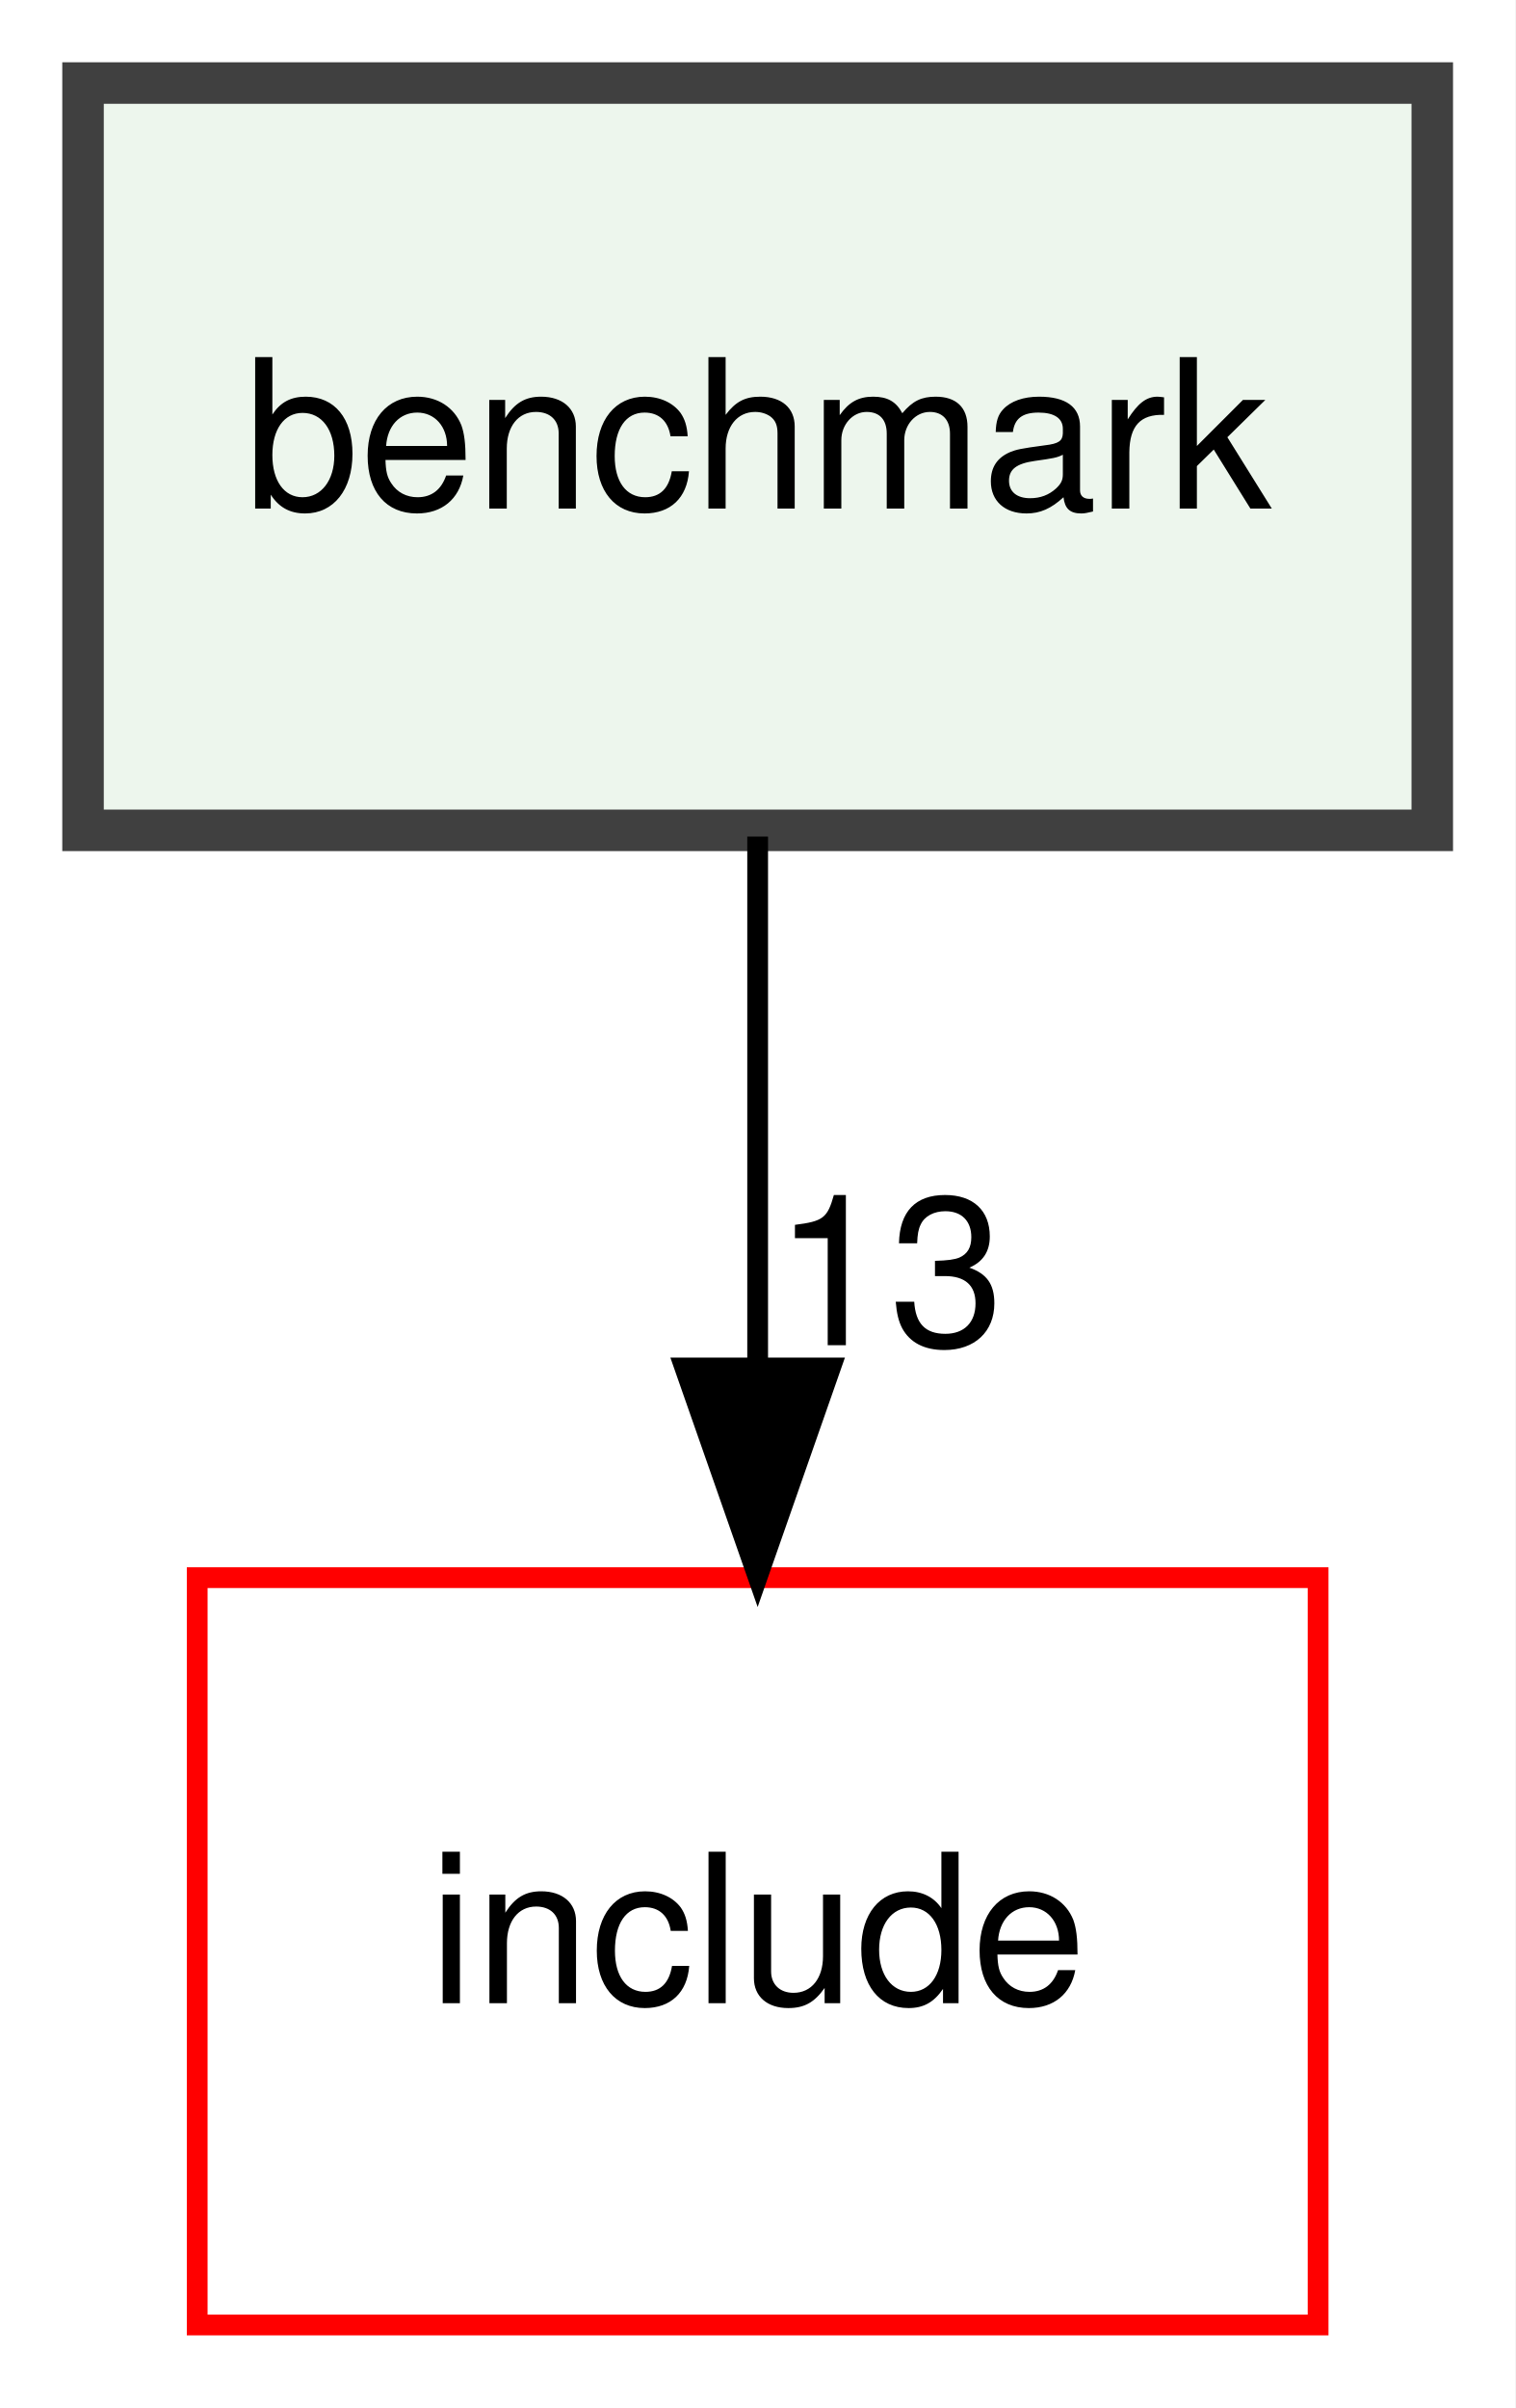
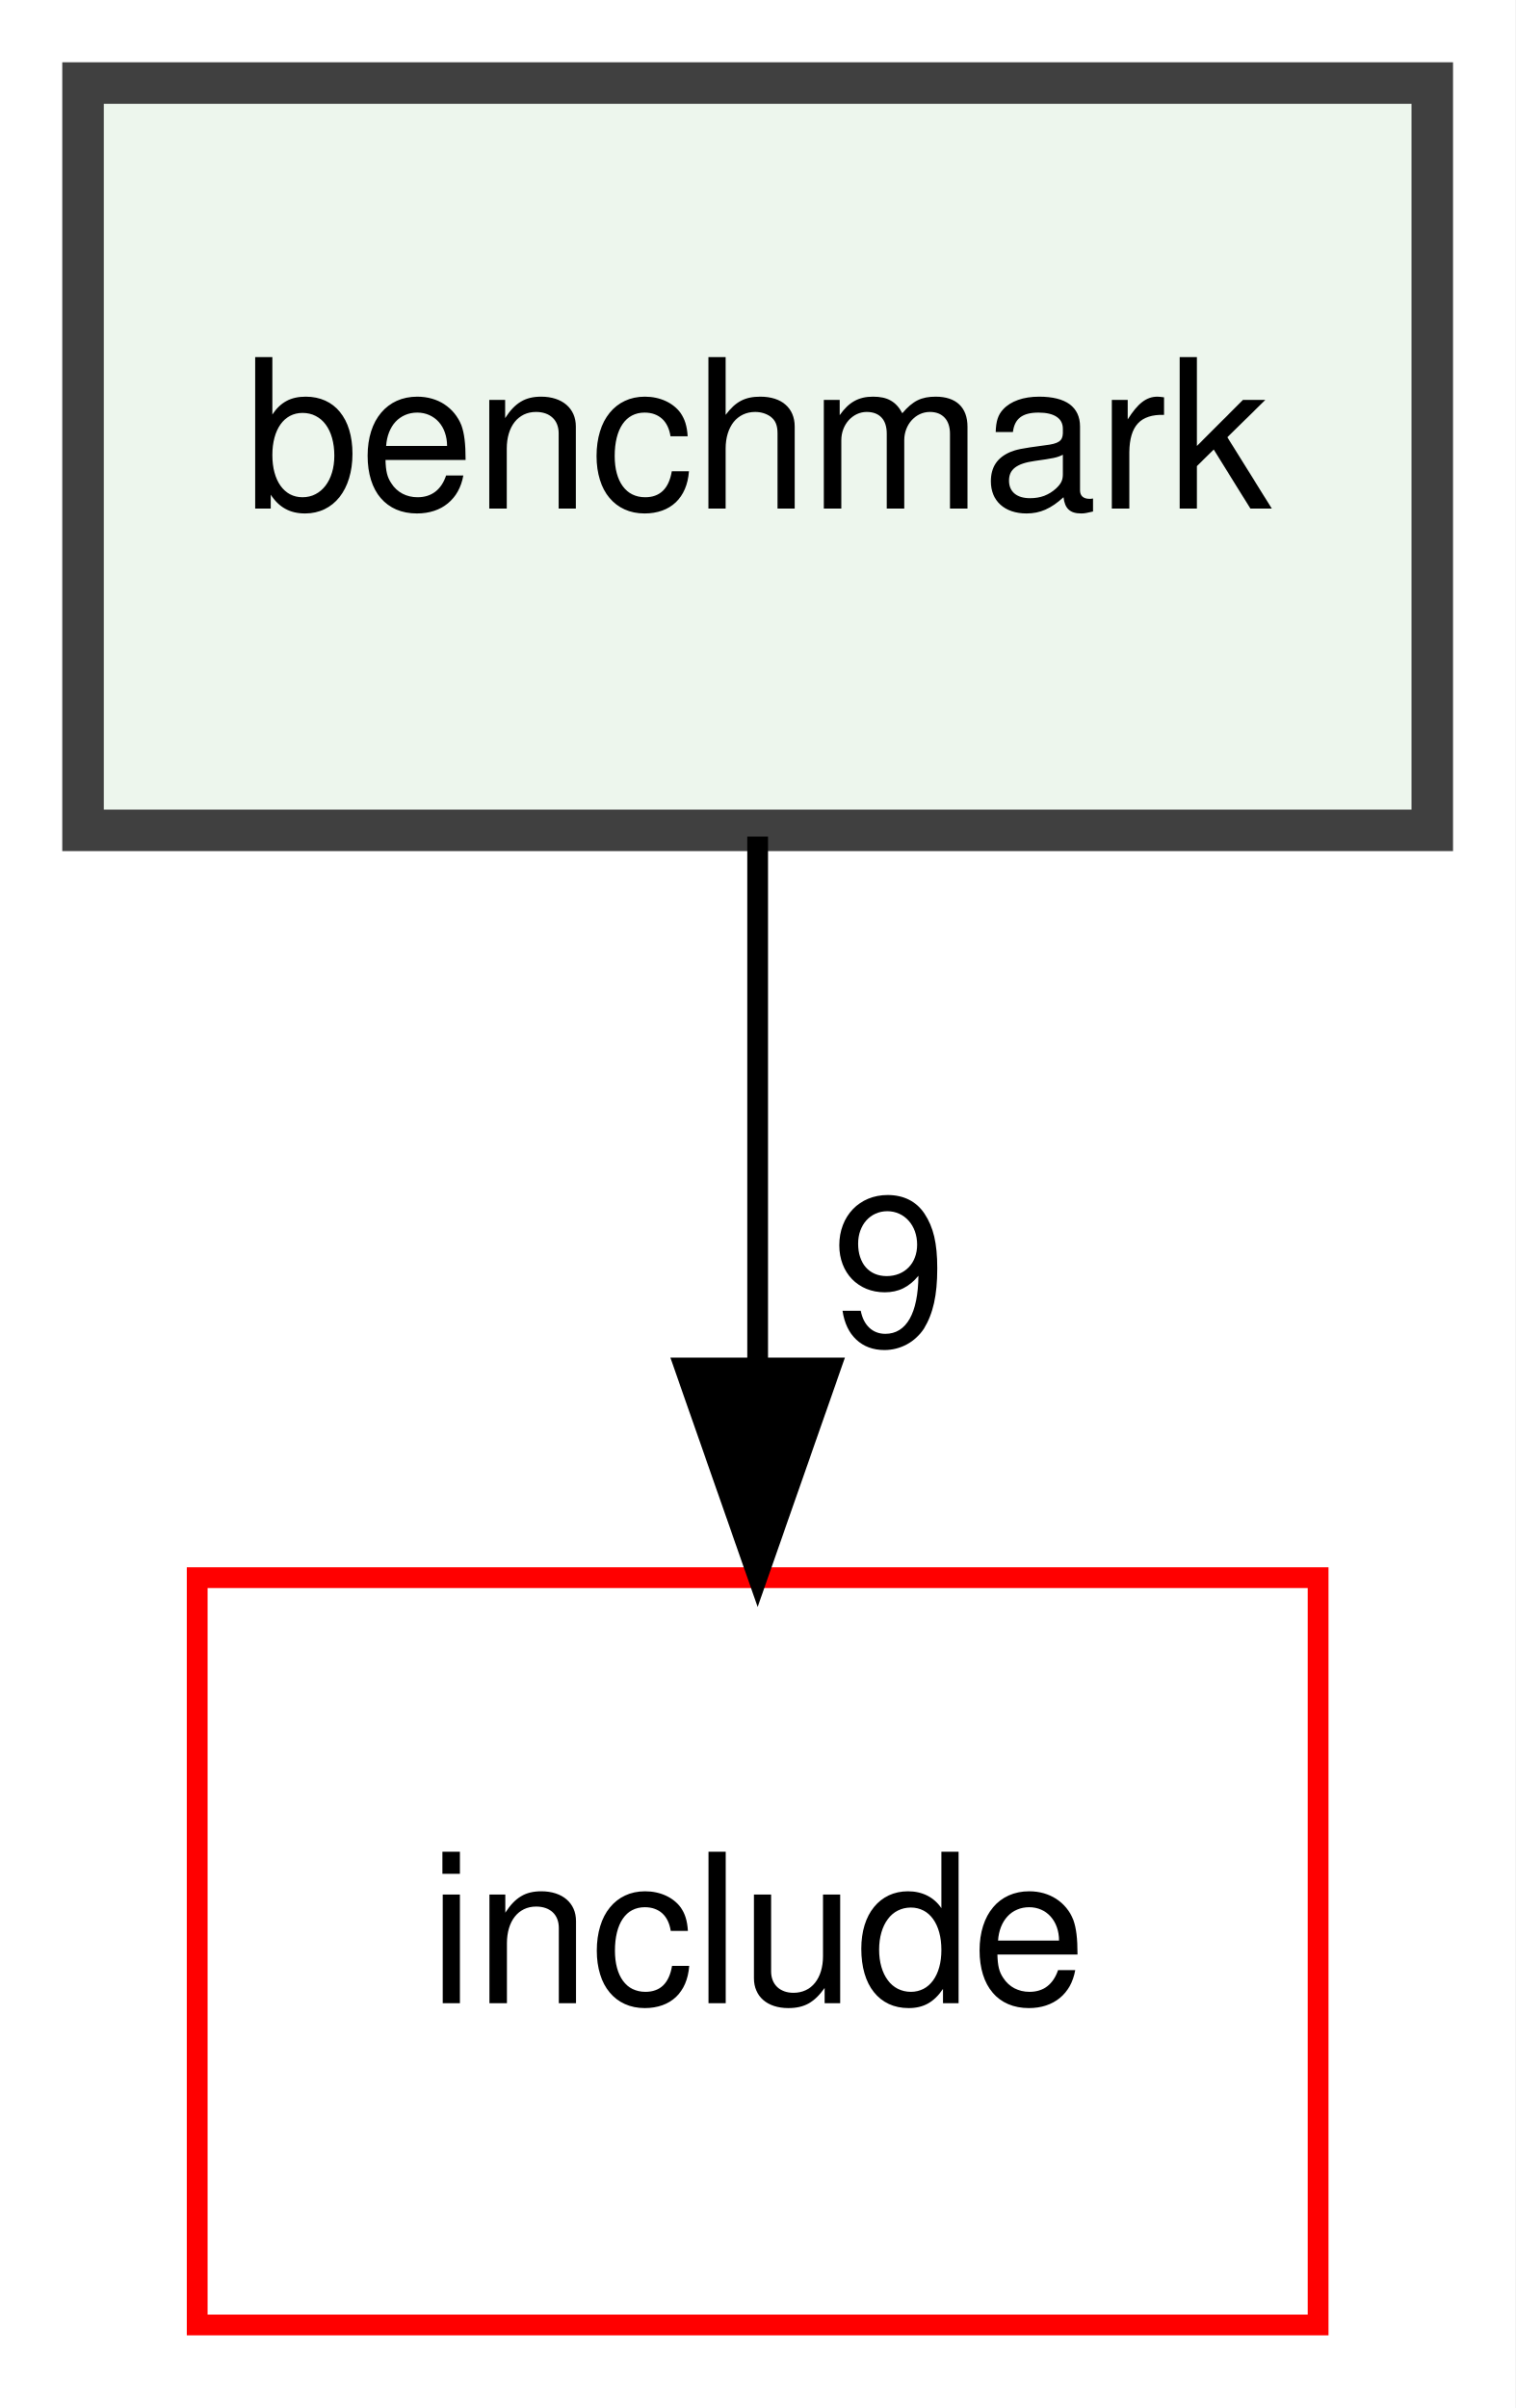
<svg xmlns="http://www.w3.org/2000/svg" xmlns:xlink="http://www.w3.org/1999/xlink" width="73pt" height="116pt" viewBox="0.00 0.00 73.00 116.00">
  <g id="graph0" class="graph" transform="scale(1 1) rotate(0) translate(4 112)">
    <polygon fill="white" stroke="transparent" points="-4,4 -4,-112 69,-112 69,4 -4,4" />
    <g id="node1" class="node">
      <g id="a_node1">
        <a xlink:href="dir_44cec6e3ea30e076b9313c4641539d9f.xhtml" target="_top" xlink:title="benchmark">
          <polygon fill="#edf6ed" stroke="#404040" stroke-width="2" points="65,-108 0,-108 0,-72 65,-72 65,-108" />
          <text text-anchor="middle" x="32.5" y="-87.5" font-family="Helvetica,sans-Serif" font-size="10.00">benchmark</text>
        </a>
      </g>
    </g>
    <g id="node2" class="node">
      <g id="a_node2">
        <a xlink:href="dir_d44c64559bbebec7f509842c48db8b23.xhtml" target="_top" xlink:title="include">
          <polygon fill="none" stroke="red" points="59.5,-36 5.5,-36 5.5,0 59.5,0 59.5,-36" />
          <text text-anchor="middle" x="32.5" y="-15.5" font-family="Helvetica,sans-Serif" font-size="10.00">include</text>
        </a>
      </g>
    </g>
    <g id="edge1" class="edge">
      <path fill="none" stroke="black" d="M32.5,-71.7C32.5,-63.98 32.5,-54.71 32.5,-46.11" />
      <polygon fill="black" stroke="black" points="36,-46.1 32.5,-36.1 29,-46.1 36,-46.1" />
      <g id="a_edge1-headlabel">
-         <a xlink:href="dir_000000_000005.xhtml" target="_top" xlink:title="13">
-           <text text-anchor="middle" x="38.84" y="-47.2" font-family="Helvetica,sans-Serif" font-size="10.00">13</text>
+         <a xlink:href="dir_000000_000005.xhtml" target="_top" xlink:title="9">
+           <text text-anchor="middle" x="38.84" y="-47.2" font-family="Helvetica,sans-Serif" font-size="10.00">9</text>
        </a>
      </g>
    </g>
  </g>
</svg>
